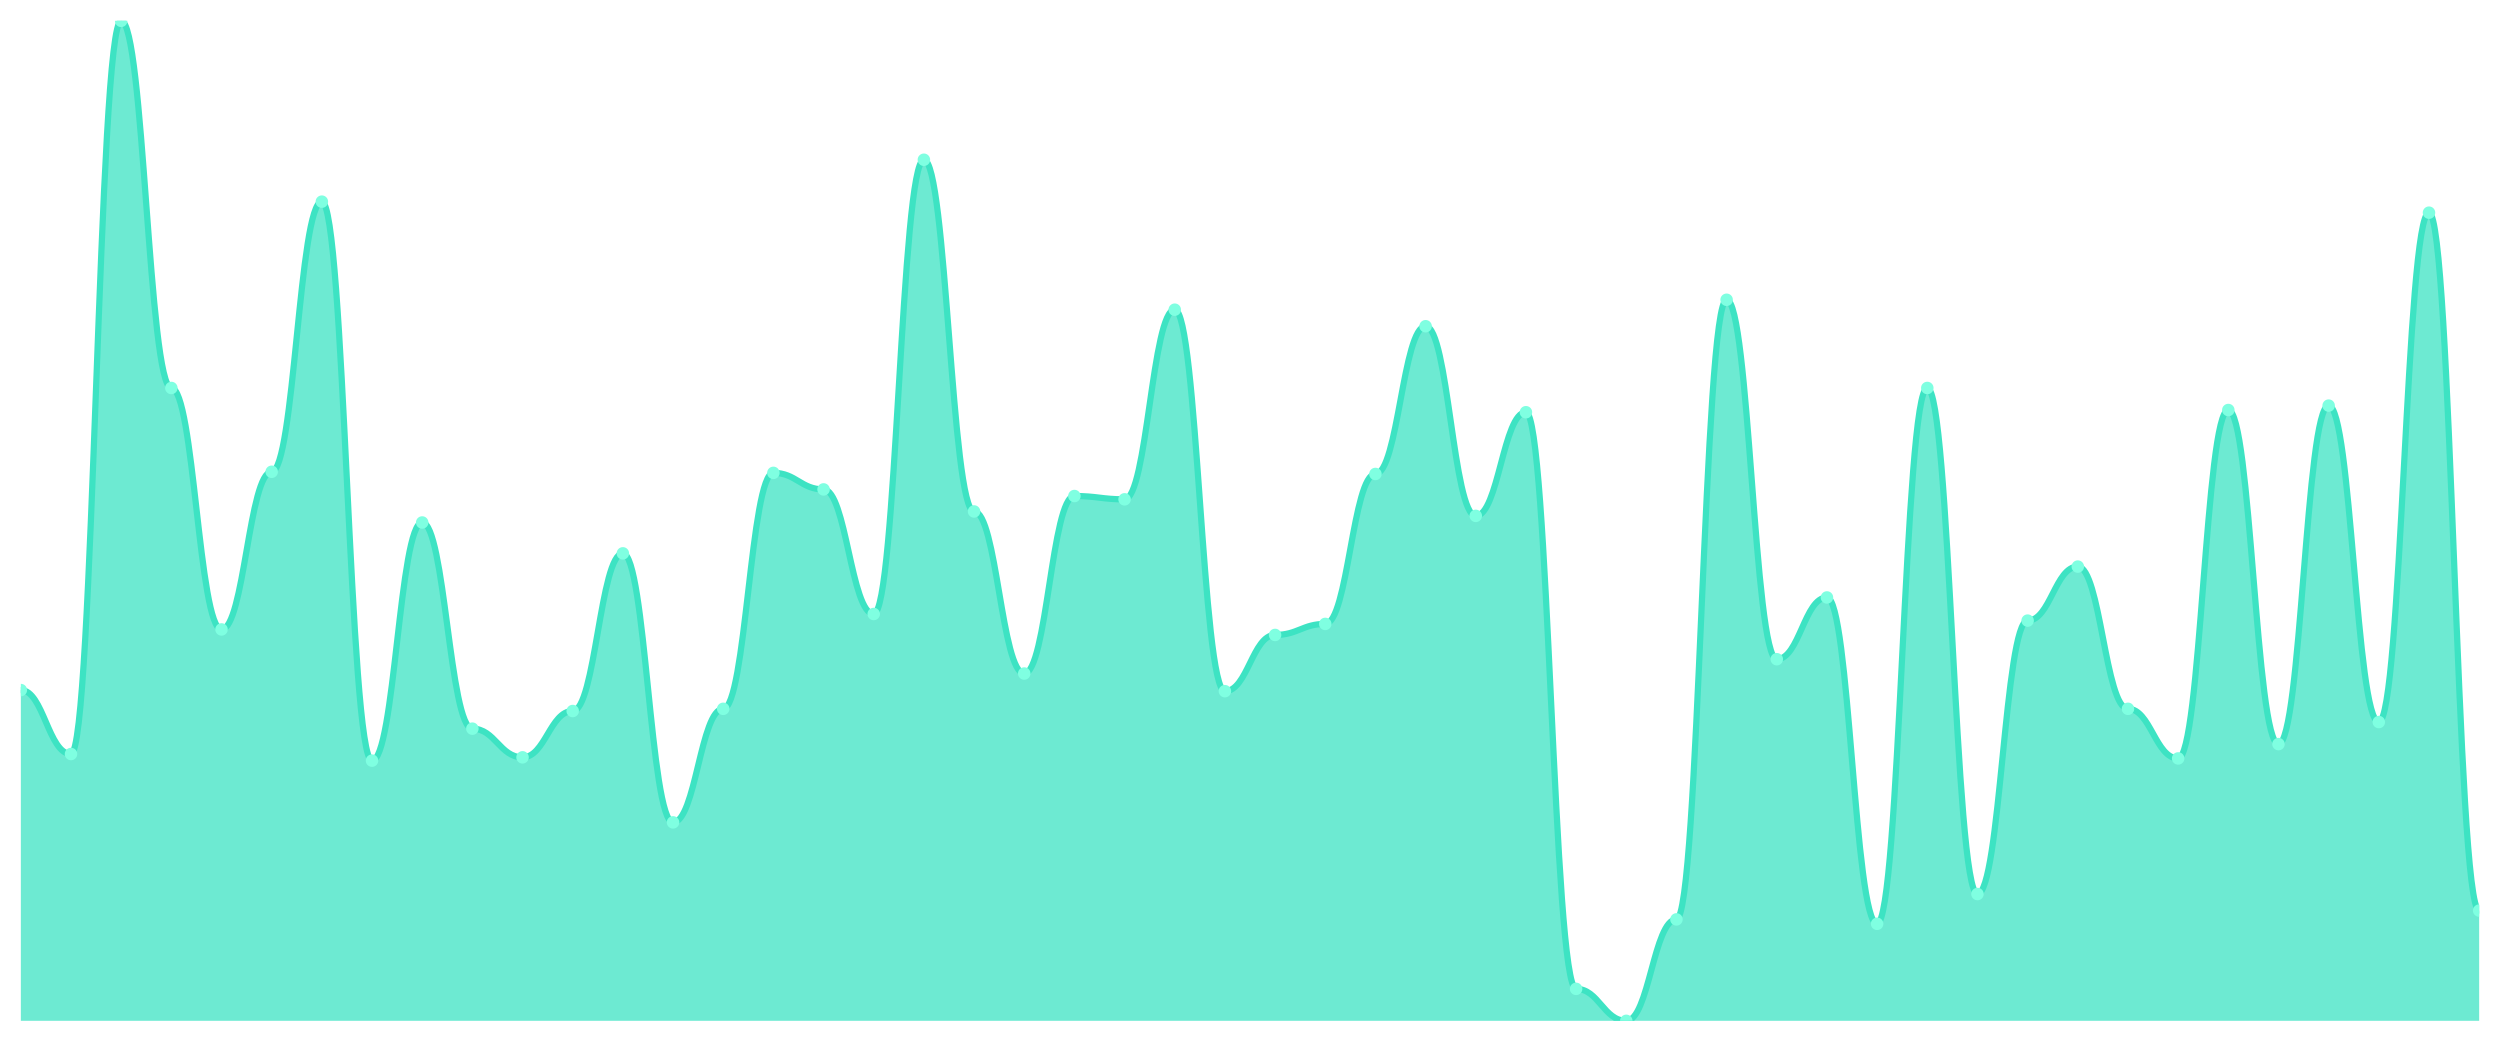
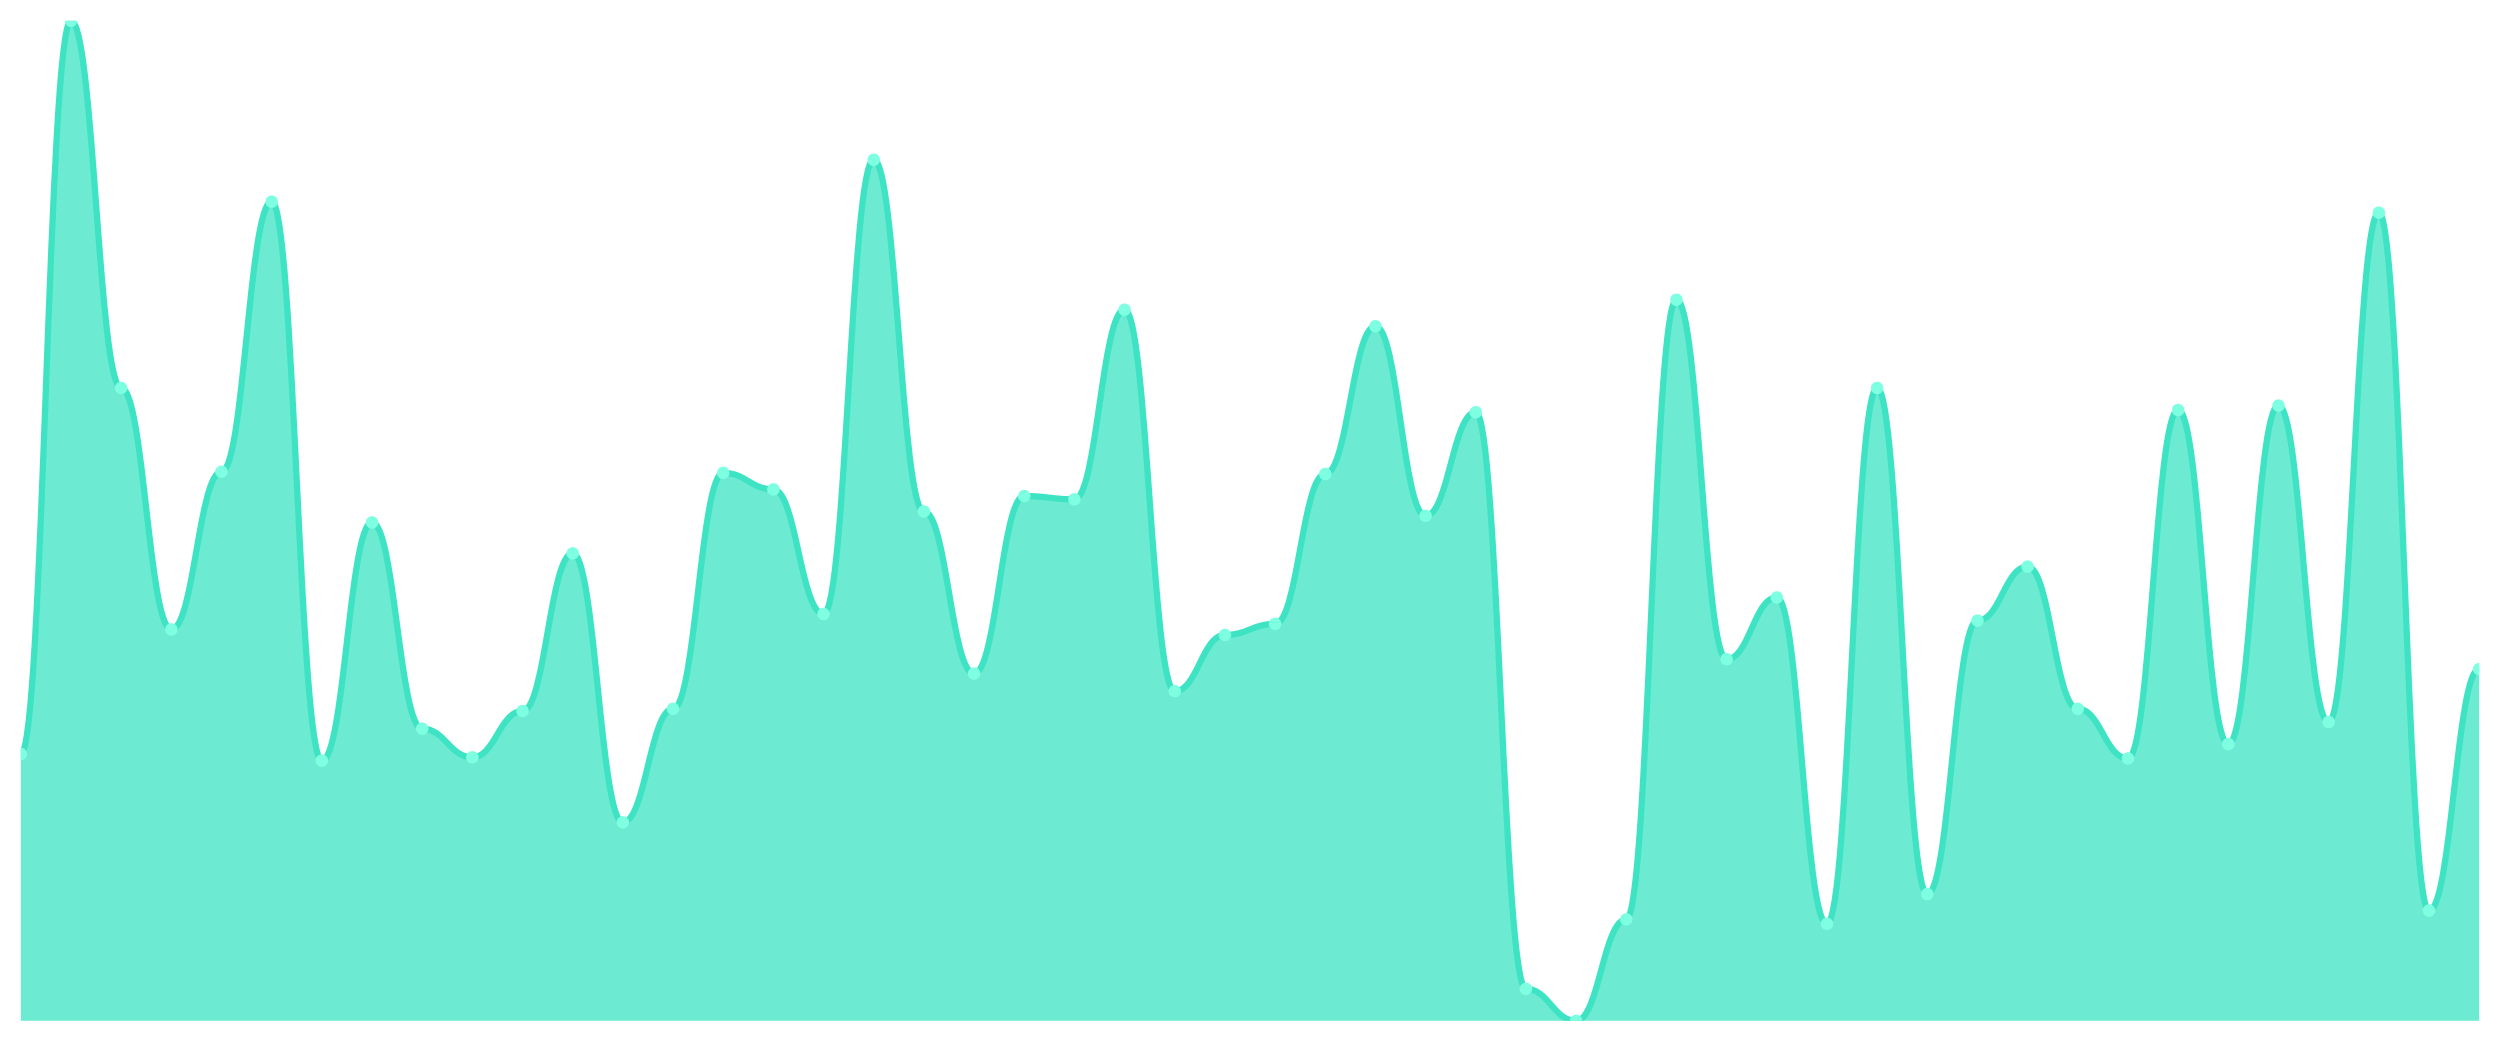
<svg xmlns="http://www.w3.org/2000/svg" viewBox="0 0 1200 500" width="1200" height="500">
  <defs>
    <clipPath id="c">
      <rect x="10" y="10" width="1180" height="480" />
    </clipPath>
  </defs>
  <rect width="1200" height="500" fill="none" />
  <g clip-path="url(#c)">
-     <path d="M 10,490 L 10,331.235 C 20.837,331.235 23.245,361.929 34.082,361.929 C 44.918,361.929 47.327,10 58.163,10 C 69,10 71.408,186.229 82.245,186.229 C 93.082,186.229 95.49,302.128 106.327,302.128 C 117.163,302.128 119.571,226.45 130.408,226.45 C 141.245,226.45 143.653,96.792 154.49,96.792 C 165.327,96.792 167.735,365.105 178.571,365.105 C 189.408,365.105 191.816,250.794 202.653,250.794 C 213.49,250.794 215.898,349.757 226.735,349.757 C 237.571,349.757 239.98,363.517 250.816,363.517 C 261.653,363.517 264.061,341.29 274.898,341.29 C 285.735,341.29 288.143,265.612 298.98,265.612 C 309.816,265.612 312.224,394.741 323.061,394.741 C 333.898,394.741 336.306,340.232 347.143,340.232 C 357.98,340.232 360.388,226.979 371.224,226.979 C 382.061,226.979 384.469,234.917 395.306,234.917 C 406.143,234.917 408.551,294.719 419.388,294.719 C 430.224,294.719 432.633,76.681 443.469,76.681 C 454.306,76.681 456.714,245.502 467.551,245.502 C 478.388,245.502 480.796,323.297 491.633,323.297 C 502.469,323.297 504.878,238.093 515.714,238.093 C 526.551,238.093 528.959,239.68 539.796,239.68 C 550.633,239.68 553.041,148.655 563.878,148.655 C 574.714,148.655 577.122,331.764 587.959,331.764 C 598.796,331.764 601.204,304.774 612.041,304.774 C 622.878,304.774 625.286,299.482 636.122,299.482 C 646.959,299.482 649.367,227.508 660.204,227.508 C 671.041,227.508 673.449,156.593 684.286,156.593 C 695.122,156.593 697.531,247.619 708.367,247.619 C 719.204,247.619 721.612,197.872 732.449,197.872 C 743.286,197.872 745.694,474.653 756.531,474.653 C 767.367,474.653 769.776,490 780.612,490 C 791.449,490 793.857,441.312 804.694,441.312 C 815.531,441.312 817.939,143.892 828.776,143.892 C 839.612,143.892 842.02,316.417 852.857,316.417 C 863.694,316.417 866.102,286.781 876.939,286.781 C 887.776,286.781 890.184,443.429 901.02,443.429 C 911.857,443.429 914.265,186.229 925.102,186.229 C 935.939,186.229 938.347,429.14 949.184,429.14 C 960.02,429.14 962.429,297.894 973.265,297.894 C 984.102,297.894 986.51,271.963 997.347,271.963 C 1008.184,271.963 1010.592,340.232 1021.429,340.232 C 1032.265,340.232 1034.673,364.046 1045.51,364.046 C 1056.347,364.046 1058.755,196.814 1069.592,196.814 C 1080.429,196.814 1082.837,357.166 1093.673,357.166 C 1104.51,357.166 1106.918,194.697 1117.755,194.697 C 1128.592,194.697 1131,346.582 1141.837,346.582 C 1152.673,346.582 1155.082,102.084 1165.918,102.084 C 1176.755,102.084 1179.163,437.078 1190,437.078 L 1190,490 Z" fill="rgba(61,227,195,0.75)" />
-     <path d="M 10,331.235 C 20.837,331.235 23.245,361.929 34.082,361.929 C 44.918,361.929 47.327,10 58.163,10 C 69,10 71.408,186.229 82.245,186.229 C 93.082,186.229 95.49,302.128 106.327,302.128 C 117.163,302.128 119.571,226.45 130.408,226.45 C 141.245,226.45 143.653,96.792 154.49,96.792 C 165.327,96.792 167.735,365.105 178.571,365.105 C 189.408,365.105 191.816,250.794 202.653,250.794 C 213.49,250.794 215.898,349.757 226.735,349.757 C 237.571,349.757 239.98,363.517 250.816,363.517 C 261.653,363.517 264.061,341.29 274.898,341.29 C 285.735,341.29 288.143,265.612 298.98,265.612 C 309.816,265.612 312.224,394.741 323.061,394.741 C 333.898,394.741 336.306,340.232 347.143,340.232 C 357.98,340.232 360.388,226.979 371.224,226.979 C 382.061,226.979 384.469,234.917 395.306,234.917 C 406.143,234.917 408.551,294.719 419.388,294.719 C 430.224,294.719 432.633,76.681 443.469,76.681 C 454.306,76.681 456.714,245.502 467.551,245.502 C 478.388,245.502 480.796,323.297 491.633,323.297 C 502.469,323.297 504.878,238.093 515.714,238.093 C 526.551,238.093 528.959,239.68 539.796,239.68 C 550.633,239.68 553.041,148.655 563.878,148.655 C 574.714,148.655 577.122,331.764 587.959,331.764 C 598.796,331.764 601.204,304.774 612.041,304.774 C 622.878,304.774 625.286,299.482 636.122,299.482 C 646.959,299.482 649.367,227.508 660.204,227.508 C 671.041,227.508 673.449,156.593 684.286,156.593 C 695.122,156.593 697.531,247.619 708.367,247.619 C 719.204,247.619 721.612,197.872 732.449,197.872 C 743.286,197.872 745.694,474.653 756.531,474.653 C 767.367,474.653 769.776,490 780.612,490 C 791.449,490 793.857,441.312 804.694,441.312 C 815.531,441.312 817.939,143.892 828.776,143.892 C 839.612,143.892 842.02,316.417 852.857,316.417 C 863.694,316.417 866.102,286.781 876.939,286.781 C 887.776,286.781 890.184,443.429 901.02,443.429 C 911.857,443.429 914.265,186.229 925.102,186.229 C 935.939,186.229 938.347,429.14 949.184,429.14 C 960.02,429.14 962.429,297.894 973.265,297.894 C 984.102,297.894 986.51,271.963 997.347,271.963 C 1008.184,271.963 1010.592,340.232 1021.429,340.232 C 1032.265,340.232 1034.673,364.046 1045.51,364.046 C 1056.347,364.046 1058.755,196.814 1069.592,196.814 C 1080.429,196.814 1082.837,357.166 1093.673,357.166 C 1104.51,357.166 1106.918,194.697 1117.755,194.697 C 1128.592,194.697 1131,346.582 1141.837,346.582 C 1152.673,346.582 1155.082,102.084 1165.918,102.084 C 1176.755,102.084 1179.163,437.078 1190,437.078" fill="none" stroke="#3de3c3" stroke-width="3" stroke-linecap="round" stroke-linejoin="round" />
-     <circle cx="10" cy="331.235" r="3" fill="#7fffe1" />
-     <circle cx="34.082" cy="361.929" r="3" fill="#7fffe1" />
-     <circle cx="58.163" cy="10" r="3" fill="#7fffe1" />
-     <circle cx="82.245" cy="186.229" r="3" fill="#7fffe1" />
-     <circle cx="106.327" cy="302.128" r="3" fill="#7fffe1" />
-     <circle cx="130.408" cy="226.45" r="3" fill="#7fffe1" />
-     <circle cx="154.49" cy="96.792" r="3" fill="#7fffe1" />
-     <circle cx="178.571" cy="365.105" r="3" fill="#7fffe1" />
-     <circle cx="202.653" cy="250.794" r="3" fill="#7fffe1" />
-     <circle cx="226.735" cy="349.757" r="3" fill="#7fffe1" />
-     <circle cx="250.816" cy="363.517" r="3" fill="#7fffe1" />
-     <circle cx="274.898" cy="341.29" r="3" fill="#7fffe1" />
-     <circle cx="298.98" cy="265.612" r="3" fill="#7fffe1" />
-     <circle cx="323.061" cy="394.741" r="3" fill="#7fffe1" />
-     <circle cx="347.143" cy="340.232" r="3" fill="#7fffe1" />
-     <circle cx="371.224" cy="226.979" r="3" fill="#7fffe1" />
-     <circle cx="395.306" cy="234.917" r="3" fill="#7fffe1" />
-     <circle cx="419.388" cy="294.719" r="3" fill="#7fffe1" />
-     <circle cx="443.469" cy="76.681" r="3" fill="#7fffe1" />
-     <circle cx="467.551" cy="245.502" r="3" fill="#7fffe1" />
-     <circle cx="491.633" cy="323.297" r="3" fill="#7fffe1" />
-     <circle cx="515.714" cy="238.093" r="3" fill="#7fffe1" />
-     <circle cx="539.796" cy="239.68" r="3" fill="#7fffe1" />
-     <circle cx="563.878" cy="148.655" r="3" fill="#7fffe1" />
-     <circle cx="587.959" cy="331.764" r="3" fill="#7fffe1" />
-     <circle cx="612.041" cy="304.774" r="3" fill="#7fffe1" />
-     <circle cx="636.122" cy="299.482" r="3" fill="#7fffe1" />
-     <circle cx="660.204" cy="227.508" r="3" fill="#7fffe1" />
-     <circle cx="684.286" cy="156.593" r="3" fill="#7fffe1" />
-     <circle cx="708.367" cy="247.619" r="3" fill="#7fffe1" />
-     <circle cx="732.449" cy="197.872" r="3" fill="#7fffe1" />
-     <circle cx="756.531" cy="474.653" r="3" fill="#7fffe1" />
-     <circle cx="780.612" cy="490" r="3" fill="#7fffe1" />
-     <circle cx="804.694" cy="441.312" r="3" fill="#7fffe1" />
-     <circle cx="828.776" cy="143.892" r="3" fill="#7fffe1" />
-     <circle cx="852.857" cy="316.417" r="3" fill="#7fffe1" />
-     <circle cx="876.939" cy="286.781" r="3" fill="#7fffe1" />
-     <circle cx="901.02" cy="443.429" r="3" fill="#7fffe1" />
-     <circle cx="925.102" cy="186.229" r="3" fill="#7fffe1" />
-     <circle cx="949.184" cy="429.14" r="3" fill="#7fffe1" />
-     <circle cx="973.265" cy="297.894" r="3" fill="#7fffe1" />
-     <circle cx="997.347" cy="271.963" r="3" fill="#7fffe1" />
-     <circle cx="1021.429" cy="340.232" r="3" fill="#7fffe1" />
-     <circle cx="1045.51" cy="364.046" r="3" fill="#7fffe1" />
-     <circle cx="1069.592" cy="196.814" r="3" fill="#7fffe1" />
-     <circle cx="1093.673" cy="357.166" r="3" fill="#7fffe1" />
-     <circle cx="1117.755" cy="194.697" r="3" fill="#7fffe1" />
-     <circle cx="1141.837" cy="346.582" r="3" fill="#7fffe1" />
-     <circle cx="1165.918" cy="102.084" r="3" fill="#7fffe1" />
-     <circle cx="1190" cy="437.078" r="3" fill="#7fffe1" />
+     <path d="M 10,490 L 10,361.929 C 20.837,361.929 23.245,10 34.082,10 C 44.918,10 47.327,186.229 58.163,186.229 C 69,186.229 71.408,302.128 82.245,302.128 C 93.082,302.128 95.49,226.45 106.327,226.45 C 117.163,226.45 119.571,96.792 130.408,96.792 C 141.245,96.792 143.653,365.105 154.49,365.105 C 165.327,365.105 167.735,250.794 178.571,250.794 C 189.408,250.794 191.816,349.757 202.653,349.757 C 213.49,349.757 215.898,363.517 226.735,363.517 C 237.571,363.517 239.98,341.29 250.816,341.29 C 261.653,341.29 264.061,265.612 274.898,265.612 C 285.735,265.612 288.143,394.741 298.98,394.741 C 309.816,394.741 312.224,340.232 323.061,340.232 C 333.898,340.232 336.306,226.979 347.143,226.979 C 357.98,226.979 360.388,234.917 371.224,234.917 C 382.061,234.917 384.469,294.719 395.306,294.719 C 406.143,294.719 408.551,76.681 419.388,76.681 C 430.224,76.681 432.633,245.502 443.469,245.502 C 454.306,245.502 456.714,323.297 467.551,323.297 C 478.388,323.297 480.796,238.093 491.633,238.093 C 502.469,238.093 504.878,239.68 515.714,239.68 C 526.551,239.68 528.959,148.655 539.796,148.655 C 550.633,148.655 553.041,331.764 563.878,331.764 C 574.714,331.764 577.122,304.774 587.959,304.774 C 598.796,304.774 601.204,299.482 612.041,299.482 C 622.878,299.482 625.286,227.508 636.122,227.508 C 646.959,227.508 649.367,156.593 660.204,156.593 C 671.041,156.593 673.449,247.619 684.286,247.619 C 695.122,247.619 697.531,197.872 708.367,197.872 C 719.204,197.872 721.612,474.653 732.449,474.653 C 743.286,474.653 745.694,490 756.531,490 C 767.367,490 769.776,441.312 780.612,441.312 C 791.449,441.312 793.857,143.892 804.694,143.892 C 815.531,143.892 817.939,316.417 828.776,316.417 C 839.612,316.417 842.02,286.781 852.857,286.781 C 863.694,286.781 866.102,443.429 876.939,443.429 C 887.776,443.429 890.184,186.229 901.02,186.229 C 911.857,186.229 914.265,429.14 925.102,429.14 C 935.939,429.14 938.347,297.894 949.184,297.894 C 960.02,297.894 962.429,271.963 973.265,271.963 C 984.102,271.963 986.51,340.232 997.347,340.232 C 1008.184,340.232 1010.592,364.046 1021.429,364.046 C 1032.265,364.046 1034.673,196.814 1045.51,196.814 C 1056.347,196.814 1058.755,357.166 1069.592,357.166 C 1080.429,357.166 1082.837,194.697 1093.673,194.697 C 1104.51,194.697 1106.918,346.582 1117.755,346.582 C 1128.592,346.582 1131,102.084 1141.837,102.084 C 1152.673,102.084 1155.082,437.078 1165.918,437.078 C 1176.755,437.078 1179.163,321.18 1190,321.18 L 1190,490 Z" fill="rgba(61,227,195,0.75)" />
+     <path d="M 10,361.929 C 20.837,361.929 23.245,10 34.082,10 C 44.918,10 47.327,186.229 58.163,186.229 C 69,186.229 71.408,302.128 82.245,302.128 C 93.082,302.128 95.49,226.45 106.327,226.45 C 117.163,226.45 119.571,96.792 130.408,96.792 C 141.245,96.792 143.653,365.105 154.49,365.105 C 165.327,365.105 167.735,250.794 178.571,250.794 C 189.408,250.794 191.816,349.757 202.653,349.757 C 213.49,349.757 215.898,363.517 226.735,363.517 C 237.571,363.517 239.98,341.29 250.816,341.29 C 261.653,341.29 264.061,265.612 274.898,265.612 C 285.735,265.612 288.143,394.741 298.98,394.741 C 309.816,394.741 312.224,340.232 323.061,340.232 C 333.898,340.232 336.306,226.979 347.143,226.979 C 357.98,226.979 360.388,234.917 371.224,234.917 C 382.061,234.917 384.469,294.719 395.306,294.719 C 406.143,294.719 408.551,76.681 419.388,76.681 C 430.224,76.681 432.633,245.502 443.469,245.502 C 454.306,245.502 456.714,323.297 467.551,323.297 C 478.388,323.297 480.796,238.093 491.633,238.093 C 502.469,238.093 504.878,239.68 515.714,239.68 C 526.551,239.68 528.959,148.655 539.796,148.655 C 550.633,148.655 553.041,331.764 563.878,331.764 C 574.714,331.764 577.122,304.774 587.959,304.774 C 598.796,304.774 601.204,299.482 612.041,299.482 C 622.878,299.482 625.286,227.508 636.122,227.508 C 646.959,227.508 649.367,156.593 660.204,156.593 C 671.041,156.593 673.449,247.619 684.286,247.619 C 695.122,247.619 697.531,197.872 708.367,197.872 C 719.204,197.872 721.612,474.653 732.449,474.653 C 743.286,474.653 745.694,490 756.531,490 C 767.367,490 769.776,441.312 780.612,441.312 C 791.449,441.312 793.857,143.892 804.694,143.892 C 815.531,143.892 817.939,316.417 828.776,316.417 C 839.612,316.417 842.02,286.781 852.857,286.781 C 863.694,286.781 866.102,443.429 876.939,443.429 C 887.776,443.429 890.184,186.229 901.02,186.229 C 911.857,186.229 914.265,429.14 925.102,429.14 C 935.939,429.14 938.347,297.894 949.184,297.894 C 960.02,297.894 962.429,271.963 973.265,271.963 C 984.102,271.963 986.51,340.232 997.347,340.232 C 1008.184,340.232 1010.592,364.046 1021.429,364.046 C 1032.265,364.046 1034.673,196.814 1045.51,196.814 C 1056.347,196.814 1058.755,357.166 1069.592,357.166 C 1080.429,357.166 1082.837,194.697 1093.673,194.697 C 1104.51,194.697 1106.918,346.582 1117.755,346.582 C 1128.592,346.582 1131,102.084 1141.837,102.084 C 1152.673,102.084 1155.082,437.078 1165.918,437.078 C 1176.755,437.078 1179.163,321.18 1190,321.18" fill="none" stroke="#3de3c3" stroke-width="3" stroke-linecap="round" stroke-linejoin="round" />
+     <circle cx="10" cy="361.929" r="3" fill="#7fffe1" />
+     <circle cx="34.082" cy="10" r="3" fill="#7fffe1" />
+     <circle cx="58.163" cy="186.229" r="3" fill="#7fffe1" />
+     <circle cx="82.245" cy="302.128" r="3" fill="#7fffe1" />
+     <circle cx="106.327" cy="226.45" r="3" fill="#7fffe1" />
+     <circle cx="130.408" cy="96.792" r="3" fill="#7fffe1" />
+     <circle cx="154.49" cy="365.105" r="3" fill="#7fffe1" />
+     <circle cx="178.571" cy="250.794" r="3" fill="#7fffe1" />
+     <circle cx="202.653" cy="349.757" r="3" fill="#7fffe1" />
+     <circle cx="226.735" cy="363.517" r="3" fill="#7fffe1" />
+     <circle cx="250.816" cy="341.29" r="3" fill="#7fffe1" />
+     <circle cx="274.898" cy="265.612" r="3" fill="#7fffe1" />
+     <circle cx="298.98" cy="394.741" r="3" fill="#7fffe1" />
+     <circle cx="323.061" cy="340.232" r="3" fill="#7fffe1" />
+     <circle cx="347.143" cy="226.979" r="3" fill="#7fffe1" />
+     <circle cx="371.224" cy="234.917" r="3" fill="#7fffe1" />
+     <circle cx="395.306" cy="294.719" r="3" fill="#7fffe1" />
+     <circle cx="419.388" cy="76.681" r="3" fill="#7fffe1" />
+     <circle cx="443.469" cy="245.502" r="3" fill="#7fffe1" />
+     <circle cx="467.551" cy="323.297" r="3" fill="#7fffe1" />
+     <circle cx="491.633" cy="238.093" r="3" fill="#7fffe1" />
+     <circle cx="515.714" cy="239.68" r="3" fill="#7fffe1" />
+     <circle cx="539.796" cy="148.655" r="3" fill="#7fffe1" />
+     <circle cx="563.878" cy="331.764" r="3" fill="#7fffe1" />
+     <circle cx="587.959" cy="304.774" r="3" fill="#7fffe1" />
+     <circle cx="612.041" cy="299.482" r="3" fill="#7fffe1" />
+     <circle cx="636.122" cy="227.508" r="3" fill="#7fffe1" />
+     <circle cx="660.204" cy="156.593" r="3" fill="#7fffe1" />
+     <circle cx="684.286" cy="247.619" r="3" fill="#7fffe1" />
+     <circle cx="708.367" cy="197.872" r="3" fill="#7fffe1" />
+     <circle cx="732.449" cy="474.653" r="3" fill="#7fffe1" />
+     <circle cx="756.531" cy="490" r="3" fill="#7fffe1" />
+     <circle cx="780.612" cy="441.312" r="3" fill="#7fffe1" />
+     <circle cx="804.694" cy="143.892" r="3" fill="#7fffe1" />
+     <circle cx="828.776" cy="316.417" r="3" fill="#7fffe1" />
+     <circle cx="852.857" cy="286.781" r="3" fill="#7fffe1" />
+     <circle cx="876.939" cy="443.429" r="3" fill="#7fffe1" />
+     <circle cx="901.02" cy="186.229" r="3" fill="#7fffe1" />
+     <circle cx="925.102" cy="429.14" r="3" fill="#7fffe1" />
+     <circle cx="949.184" cy="297.894" r="3" fill="#7fffe1" />
+     <circle cx="973.265" cy="271.963" r="3" fill="#7fffe1" />
+     <circle cx="997.347" cy="340.232" r="3" fill="#7fffe1" />
+     <circle cx="1021.429" cy="364.046" r="3" fill="#7fffe1" />
+     <circle cx="1045.51" cy="196.814" r="3" fill="#7fffe1" />
+     <circle cx="1069.592" cy="357.166" r="3" fill="#7fffe1" />
+     <circle cx="1093.673" cy="194.697" r="3" fill="#7fffe1" />
+     <circle cx="1117.755" cy="346.582" r="3" fill="#7fffe1" />
+     <circle cx="1141.837" cy="102.084" r="3" fill="#7fffe1" />
+     <circle cx="1165.918" cy="437.078" r="3" fill="#7fffe1" />
+     <circle cx="1190" cy="321.18" r="3" fill="#7fffe1" />
  </g>
</svg>
